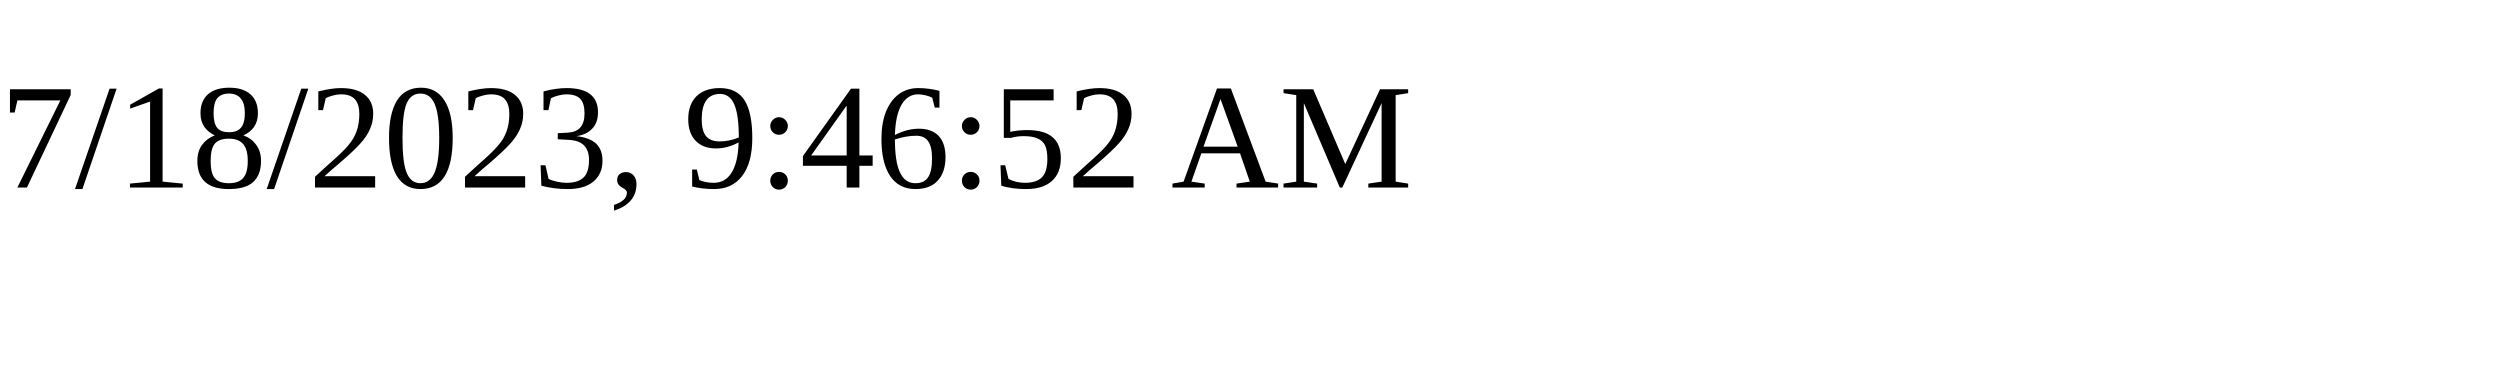
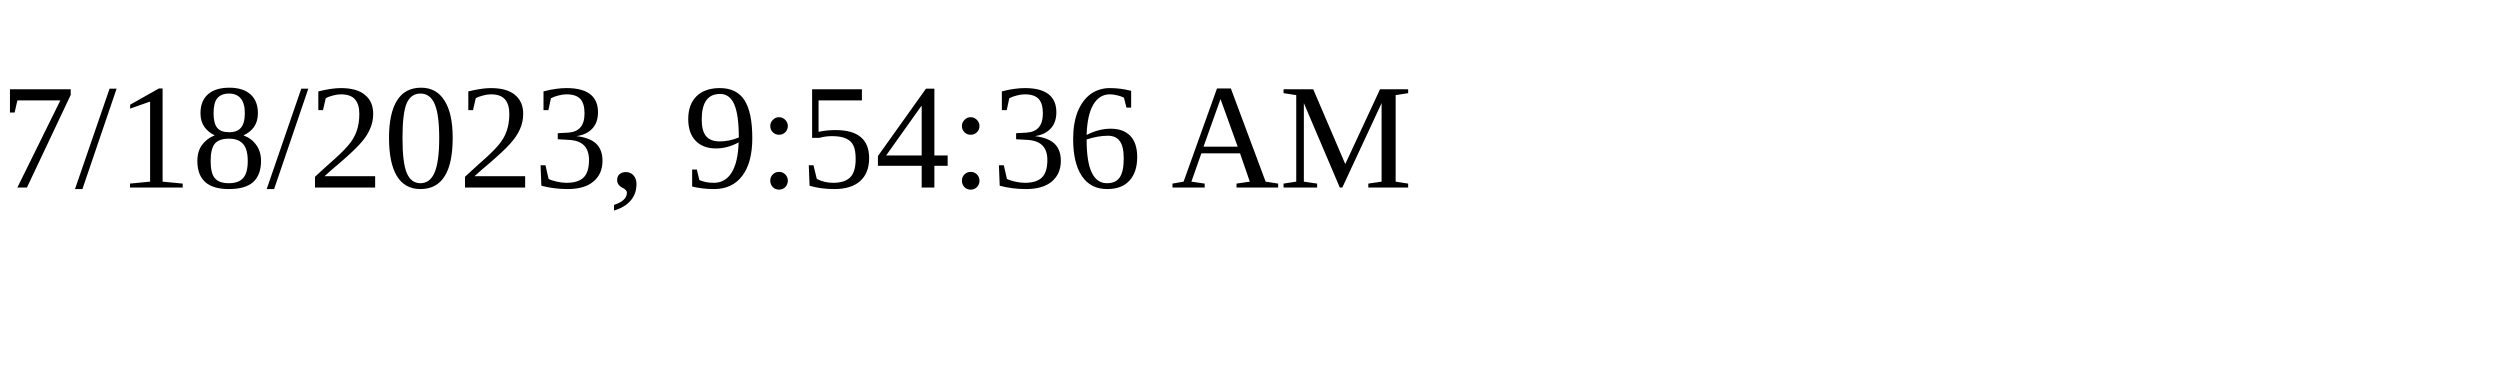
<svg xmlns="http://www.w3.org/2000/svg" height="30" width="200">
-   <text x="0" y="15">7/18/2023, 9:46:52 AM</text>
+   <text x="0" y="15">7/18/2023, 9:54:36 AM</text>
</svg>
